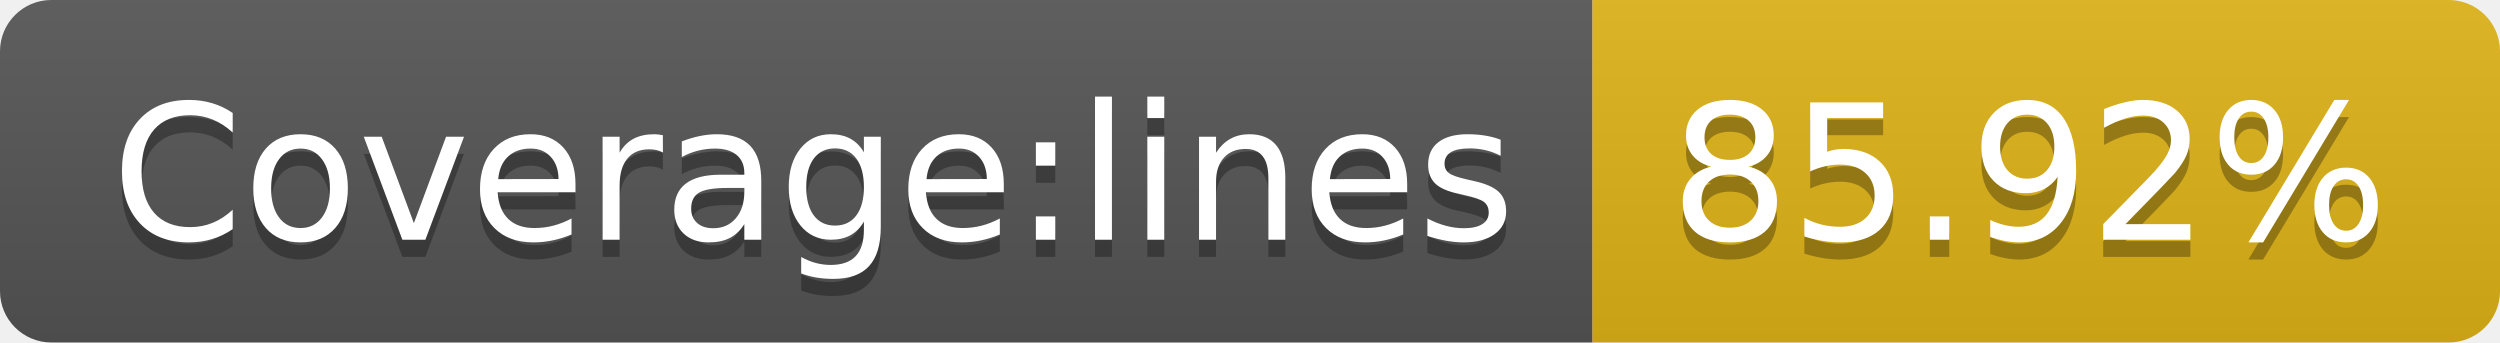
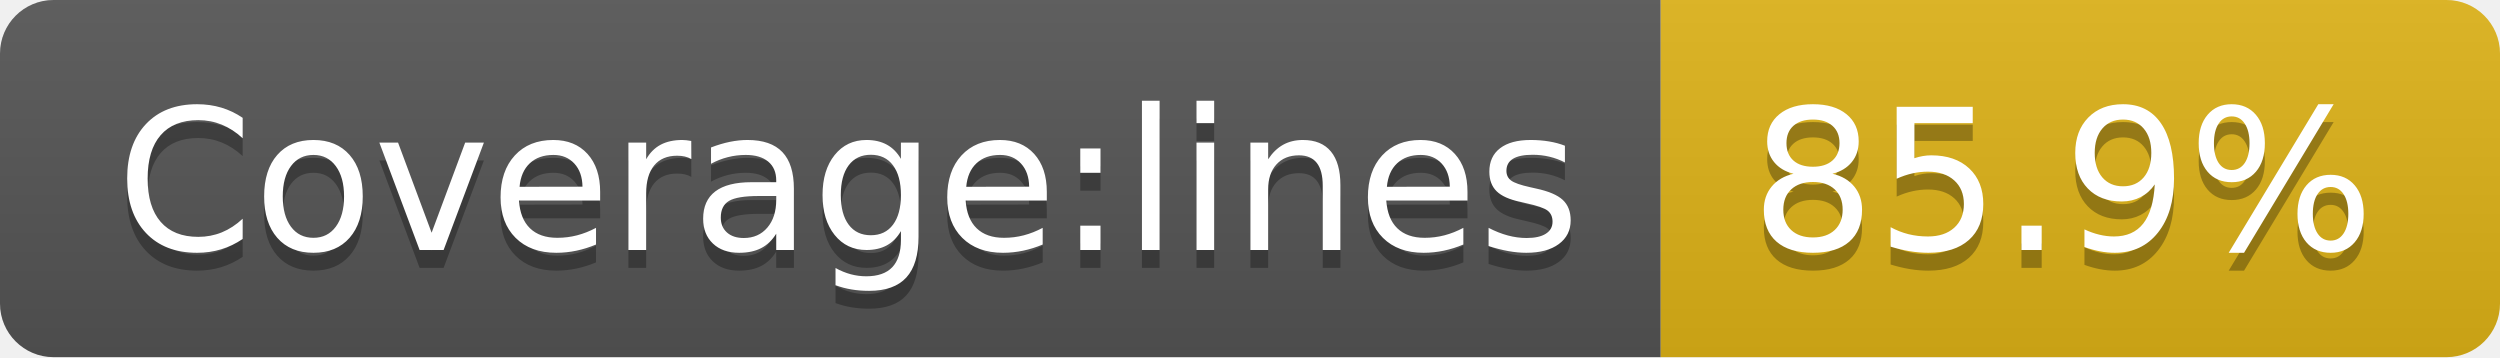
- <svg xmlns="http://www.w3.org/2000/svg" width="146" height="20" role="img" aria-label="Coverage:lines: 85.92%">
+ <svg xmlns="http://www.w3.org/2000/svg" width="140" height="20" role="img" aria-label="Coverage:lines: 85.9%">
  <linearGradient id="s" x2="0" y2="100%">
    <stop offset="0" stop-color="#bbb" stop-opacity=".1" />
    <stop offset="1" stop-opacity=".1" />
  </linearGradient>
  <clipPath id="r">
-     <rect width="146" height="20" rx="3" fill="#fff" />
+     <rect width="140" height="20" rx="3" fill="#fff" />
  </clipPath>
  <g clip-path="url(#r)">
    <rect width="93" height="20" fill="#555" />
-     <rect x="93" width="53" height="20" fill="#dfb317" />
-     <rect width="146" height="20" fill="url(#s)" />
+     <rect x="93" width="47" height="20" fill="#dfb317" />
+     <rect width="140" height="20" fill="url(#s)" />
  </g>
  <g fill="#fff" text-anchor="middle" font-family="Verdana,Geneva,DejaVu Sans,sans-serif" text-rendering="geometricPrecision" font-size="110">
    <text aria-hidden="true" x="475" y="150" fill="#010101" fill-opacity=".3" transform="scale(.1)" textLength="830">Coverage:lines</text>
    <text x="475" y="140" transform="scale(.1)" fill="#fff" textLength="830">Coverage:lines</text>
-     <text aria-hidden="true" x="1185" y="150" fill="#010101" fill-opacity=".3" transform="scale(.1)" textLength="430">85.92%</text>
-     <text x="1185" y="140" transform="scale(.1)" fill="#fff" textLength="430">85.92%</text>
+     <text aria-hidden="true" x="1155" y="150" fill="#010101" fill-opacity=".3" transform="scale(.1)" textLength="370">85.9%</text>
+     <text x="1155" y="140" transform="scale(.1)" fill="#fff" textLength="370">85.9%</text>
  </g>
</svg>
